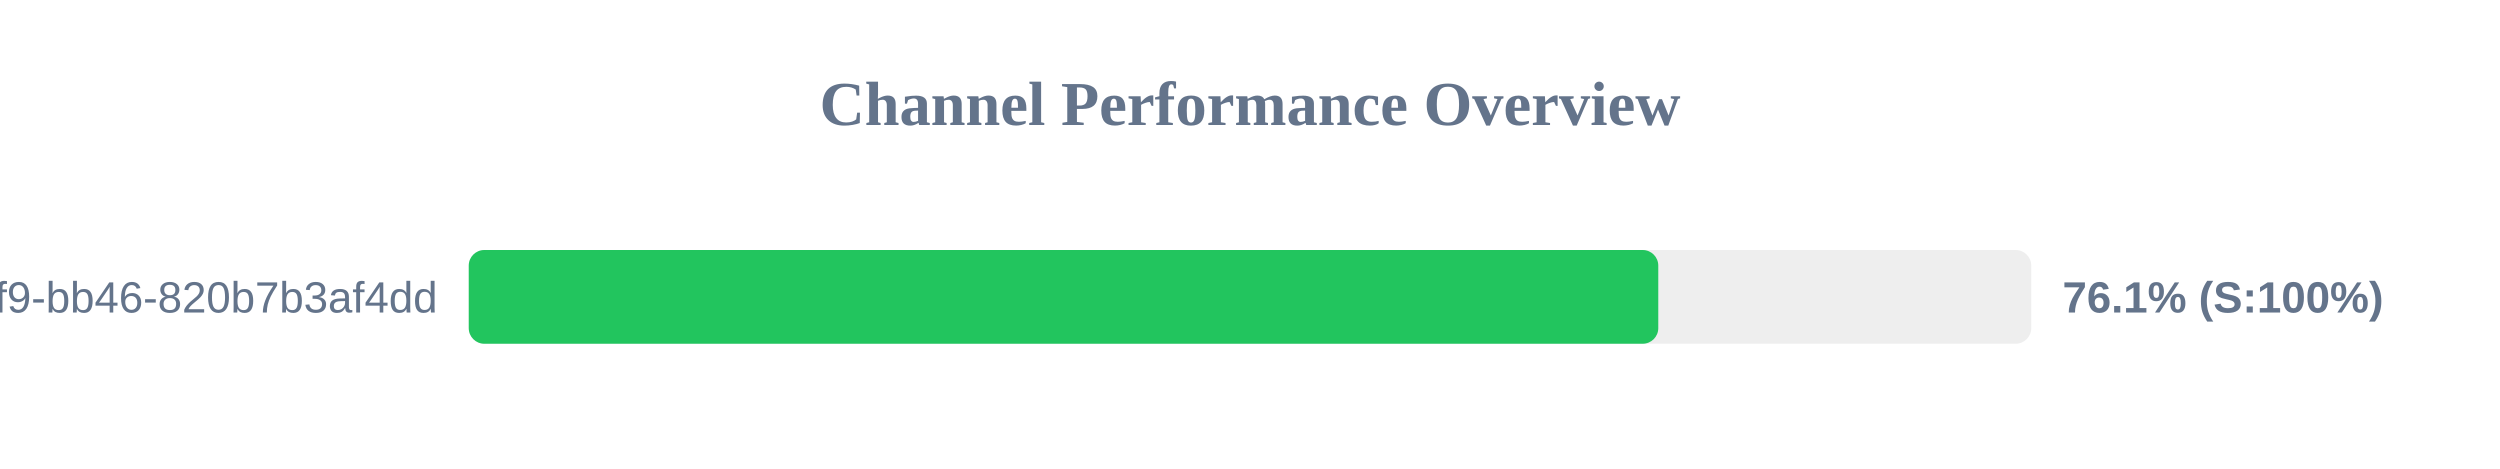
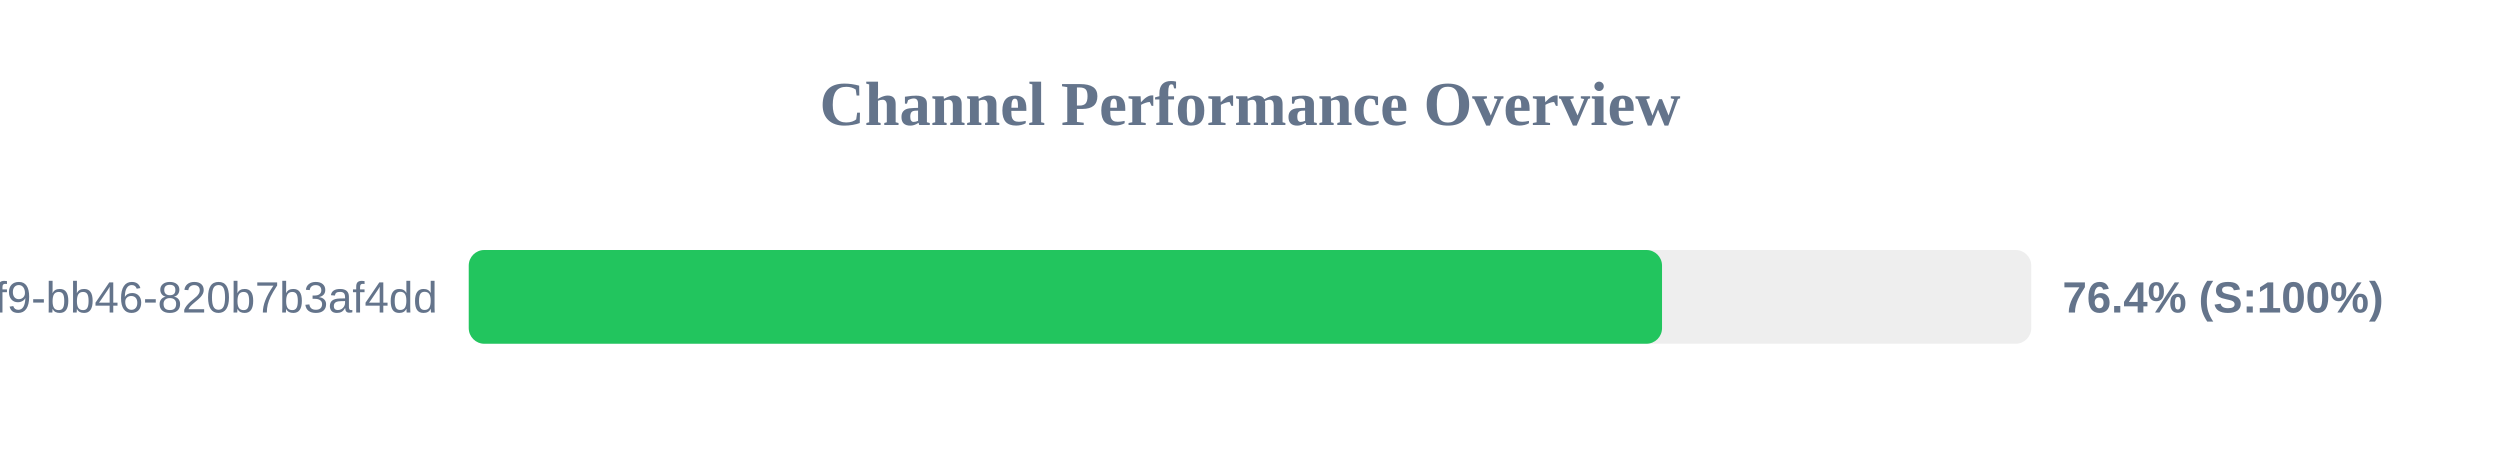
<svg xmlns="http://www.w3.org/2000/svg" width="800" height="150" version="1.1">
  <style>
        .row { font: 14px Arial; fill: #64748b; }
        .score { font: bold 14px Arial; fill: #64748b; }
    </style>
  <text x="400" y="40" text-anchor="middle" font-size="20px" font-weight="bold" fill="#64748b">Channel Performance Overview</text>
  <rect x="150" y="80" width="500" height="30" fill="#eee" rx="5" />
-   <rect x="150" y="80" width="380.65" height="30" fill="#22c55e" rx="5" />
+   <rect x="150" y="80" width="381.85" height="30" fill="#22c55e" rx="5" />
  <text x="140" y="100" text-anchor="end" class="row">?uuid=80b2ac81-ba69-41f9-bb46-820b7b3af4dd</text>
-   <text x="660" y="100" text-anchor="start" class="score">76.1% (S:100%)</text>
+   <text x="660" y="100" text-anchor="start" class="score">76.4% (S:100%)</text>
</svg>
